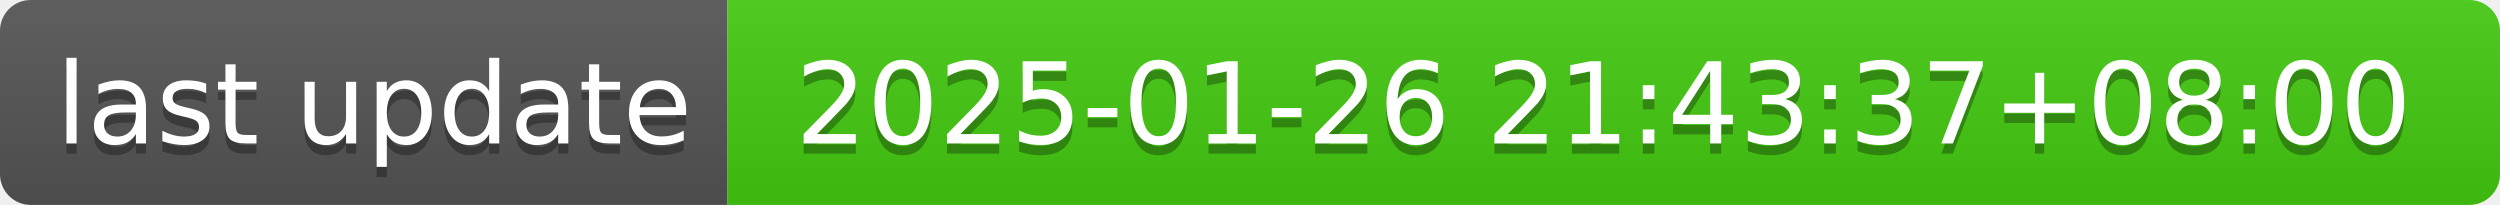
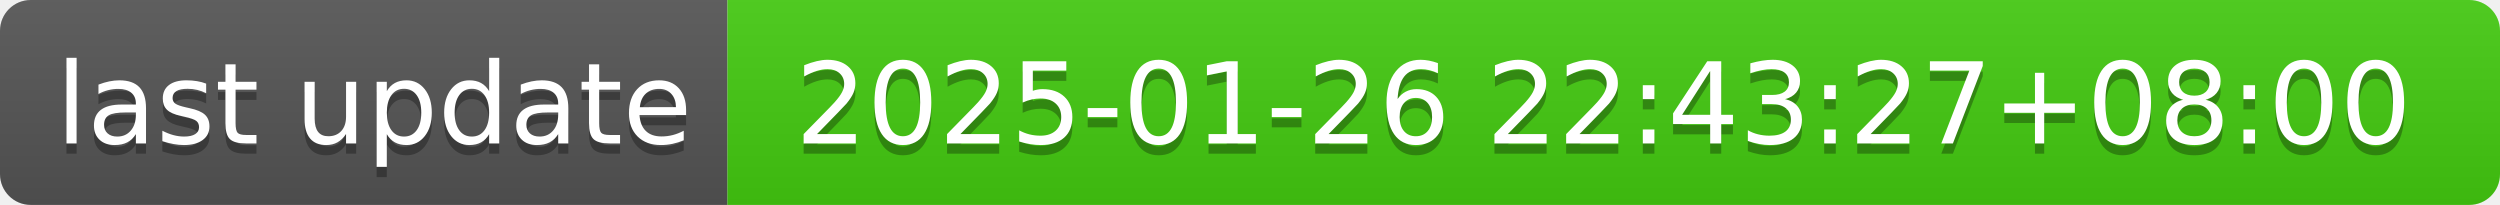
- <svg xmlns="http://www.w3.org/2000/svg" width="244" height="20" role="img" aria-label="last update: 2025-01-26 21:43:37+08:00">
+ <svg xmlns="http://www.w3.org/2000/svg" width="244" height="20" role="img" aria-label="last update: 2025-01-26 22:43:27+08:00">
  <linearGradient id="s" x2="0" y2="100%">
    <stop offset="0" stop-color="#bbb" stop-opacity=".1" />
    <stop offset="1" stop-opacity=".1" />
  </linearGradient>
  <clipPath id="r">
    <rect width="244" height="20" rx="3" fill="#fff" />
  </clipPath>
  <g clip-path="url(#r)">
    <rect width="71" height="20" fill="#555" />
    <rect x="71" width="173" height="20" fill="#4c1" />
    <rect width="244" height="20" fill="url(#s)" />
  </g>
  <g fill="#fff" text-anchor="middle" font-family="Verdana,Geneva,DejaVu Sans,sans-serif" text-rendering="geometricPrecision" font-size="110">
    <text aria-hidden="true" x="365" y="150" fill="#010101" fill-opacity=".3" transform="scale(.1)" textLength="610">last update</text>
    <text x="365" y="140" transform="scale(.1)" fill="#fff" textLength="610">last update</text>
-     <text aria-hidden="true" x="1565" y="150" fill="#010101" fill-opacity=".3" transform="scale(.1)" textLength="1630">2025-01-26 21:43:37+08:00</text>
-     <text x="1565" y="140" transform="scale(.1)" fill="#fff" textLength="1630">2025-01-26 21:43:37+08:00</text>
+     <text aria-hidden="true" x="1565" y="150" fill="#010101" fill-opacity=".3" transform="scale(.1)" textLength="1630">2025-01-26 22:43:27+08:00</text>
+     <text x="1565" y="140" transform="scale(.1)" fill="#fff" textLength="1630">2025-01-26 22:43:27+08:00</text>
  </g>
</svg>
